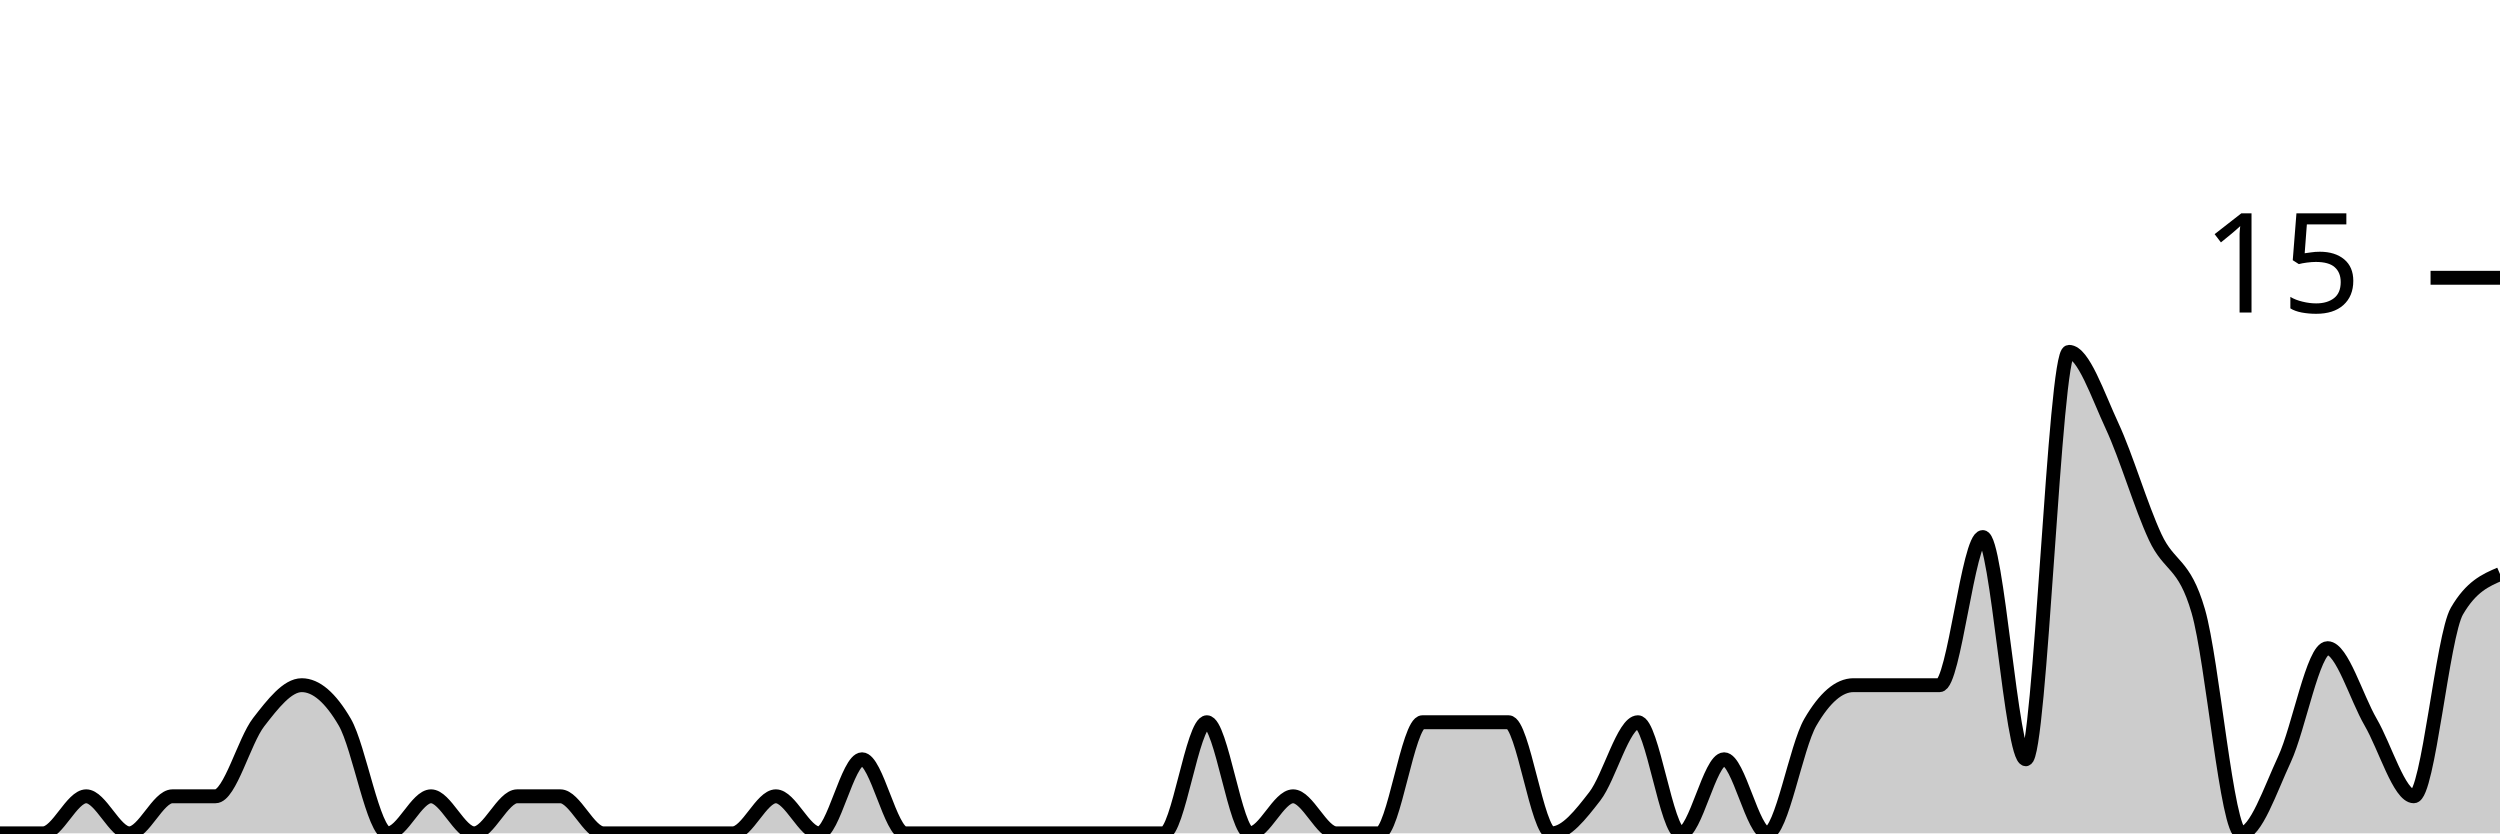
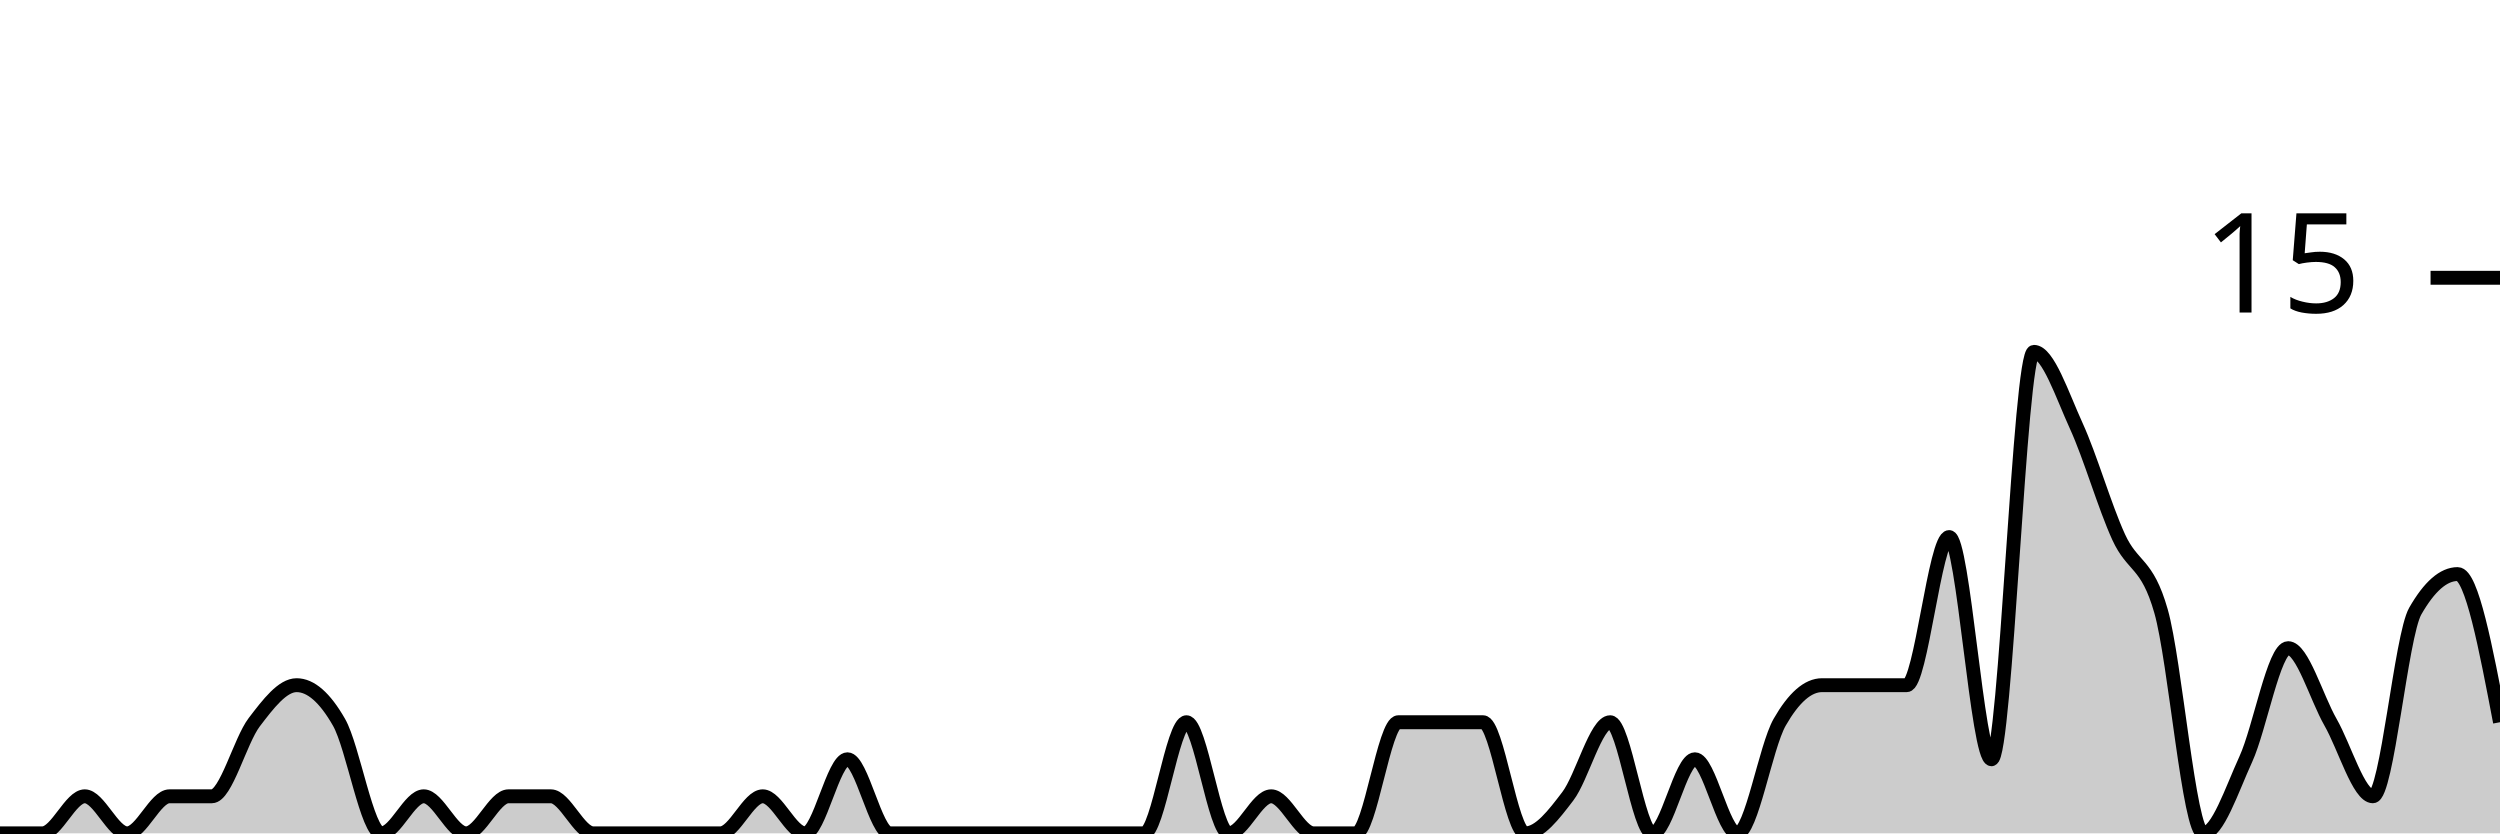
<svg xmlns="http://www.w3.org/2000/svg" viewBox="0 0 180 60">
  <g transform="translate(0,20)">
-     <path class="area" fill="rgba(0, 0, 0, 0.2)" d="M0,40C1.034,40,2.069,40,3.103,40C4.138,40,5.172,37.333,6.207,37.333C7.241,37.333,8.276,40,9.31,40C10.345,40,11.379,37.333,12.414,37.333C13.448,37.333,14.483,37.333,15.517,37.333C16.552,37.333,17.586,33.333,18.621,32C19.655,30.667,20.69,29.333,21.724,29.333C22.759,29.333,23.793,30.222,24.828,32C25.862,33.778,26.897,40,27.931,40C28.966,40,30,37.333,31.034,37.333C32.069,37.333,33.103,40,34.138,40C35.172,40,36.207,37.333,37.241,37.333C38.276,37.333,39.31,37.333,40.345,37.333C41.379,37.333,42.414,40,43.448,40C44.483,40,45.517,40,46.552,40C47.586,40,48.621,40,49.655,40C50.69,40,51.724,40,52.759,40C53.793,40,54.828,37.333,55.862,37.333C56.897,37.333,57.931,40,58.966,40C60,40,61.034,34.667,62.069,34.667C63.103,34.667,64.138,40,65.172,40C66.207,40,67.241,40,68.276,40C69.31,40,70.345,40,71.379,40C72.414,40,73.448,40,74.483,40C75.517,40,76.552,40,77.586,40C78.621,40,79.655,40,80.69,40C81.724,40,82.759,40,83.793,40C84.828,40,85.862,32,86.897,32C87.931,32,88.966,40,90,40C91.034,40,92.069,37.333,93.103,37.333C94.138,37.333,95.172,40,96.207,40C97.241,40,98.276,40,99.31,40C100.345,40,101.379,32,102.414,32C103.448,32,104.483,32,105.517,32C106.552,32,107.586,32,108.621,32C109.655,32,110.69,40,111.724,40C112.759,40,113.793,38.667,114.828,37.333C115.862,36,116.897,32,117.931,32C118.966,32,120,40,121.034,40C122.069,40,123.103,34.667,124.138,34.667C125.172,34.667,126.207,40,127.241,40C128.276,40,129.31,33.778,130.345,32C131.379,30.222,132.414,29.333,133.448,29.333C134.483,29.333,135.517,29.333,136.552,29.333C137.586,29.333,138.621,29.333,139.655,29.333C140.69,29.333,141.724,18.667,142.759,18.667C143.793,18.667,144.828,34.667,145.862,34.667C146.897,34.667,147.931,5.333,148.966,5.333C150,5.333,151.034,8.444,152.069,10.667C153.103,12.889,154.138,16.444,155.172,18.667C156.207,20.889,157.241,20.444,158.276,24C159.31,27.556,160.345,40,161.379,40C162.414,40,163.448,36.889,164.483,34.667C165.517,32.444,166.552,26.667,167.586,26.667C168.621,26.667,169.655,30.222,170.69,32C171.724,33.778,172.759,37.333,173.793,37.333C174.828,37.333,175.862,25.778,176.897,24C177.931,22.222,178.966,21.778,180,21.333L180,40C178.966,40,177.931,40,176.897,40C175.862,40,174.828,40,173.793,40C172.759,40,171.724,40,170.69,40C169.655,40,168.621,40,167.586,40C166.552,40,165.517,40,164.483,40C163.448,40,162.414,40,161.379,40C160.345,40,159.31,40,158.276,40C157.241,40,156.207,40,155.172,40C154.138,40,153.103,40,152.069,40C151.034,40,150,40,148.966,40C147.931,40,146.897,40,145.862,40C144.828,40,143.793,40,142.759,40C141.724,40,140.69,40,139.655,40C138.621,40,137.586,40,136.552,40C135.517,40,134.483,40,133.448,40C132.414,40,131.379,40,130.345,40C129.31,40,128.276,40,127.241,40C126.207,40,125.172,40,124.138,40C123.103,40,122.069,40,121.034,40C120,40,118.966,40,117.931,40C116.897,40,115.862,40,114.828,40C113.793,40,112.759,40,111.724,40C110.69,40,109.655,40,108.621,40C107.586,40,106.552,40,105.517,40C104.483,40,103.448,40,102.414,40C101.379,40,100.345,40,99.31,40C98.276,40,97.241,40,96.207,40C95.172,40,94.138,40,93.103,40C92.069,40,91.034,40,90,40C88.966,40,87.931,40,86.897,40C85.862,40,84.828,40,83.793,40C82.759,40,81.724,40,80.69,40C79.655,40,78.621,40,77.586,40C76.552,40,75.517,40,74.483,40C73.448,40,72.414,40,71.379,40C70.345,40,69.31,40,68.276,40C67.241,40,66.207,40,65.172,40C64.138,40,63.103,40,62.069,40C61.034,40,60,40,58.966,40C57.931,40,56.897,40,55.862,40C54.828,40,53.793,40,52.759,40C51.724,40,50.69,40,49.655,40C48.621,40,47.586,40,46.552,40C45.517,40,44.483,40,43.448,40C42.414,40,41.379,40,40.345,40C39.31,40,38.276,40,37.241,40C36.207,40,35.172,40,34.138,40C33.103,40,32.069,40,31.034,40C30,40,28.966,40,27.931,40C26.897,40,25.862,40,24.828,40C23.793,40,22.759,40,21.724,40C20.69,40,19.655,40,18.621,40C17.586,40,16.552,40,15.517,40C14.483,40,13.448,40,12.414,40C11.379,40,10.345,40,9.31,40C8.276,40,7.241,40,6.207,40C5.172,40,4.138,40,3.103,40C2.069,40,1.034,40,0,40Z" />
-     <path class="line" stroke="black" fill="none" d="M0,40C1.034,40,2.069,40,3.103,40C4.138,40,5.172,37.333,6.207,37.333C7.241,37.333,8.276,40,9.31,40C10.345,40,11.379,37.333,12.414,37.333C13.448,37.333,14.483,37.333,15.517,37.333C16.552,37.333,17.586,33.333,18.621,32C19.655,30.667,20.69,29.333,21.724,29.333C22.759,29.333,23.793,30.222,24.828,32C25.862,33.778,26.897,40,27.931,40C28.966,40,30,37.333,31.034,37.333C32.069,37.333,33.103,40,34.138,40C35.172,40,36.207,37.333,37.241,37.333C38.276,37.333,39.31,37.333,40.345,37.333C41.379,37.333,42.414,40,43.448,40C44.483,40,45.517,40,46.552,40C47.586,40,48.621,40,49.655,40C50.69,40,51.724,40,52.759,40C53.793,40,54.828,37.333,55.862,37.333C56.897,37.333,57.931,40,58.966,40C60,40,61.034,34.667,62.069,34.667C63.103,34.667,64.138,40,65.172,40C66.207,40,67.241,40,68.276,40C69.31,40,70.345,40,71.379,40C72.414,40,73.448,40,74.483,40C75.517,40,76.552,40,77.586,40C78.621,40,79.655,40,80.69,40C81.724,40,82.759,40,83.793,40C84.828,40,85.862,32,86.897,32C87.931,32,88.966,40,90,40C91.034,40,92.069,37.333,93.103,37.333C94.138,37.333,95.172,40,96.207,40C97.241,40,98.276,40,99.31,40C100.345,40,101.379,32,102.414,32C103.448,32,104.483,32,105.517,32C106.552,32,107.586,32,108.621,32C109.655,32,110.69,40,111.724,40C112.759,40,113.793,38.667,114.828,37.333C115.862,36,116.897,32,117.931,32C118.966,32,120,40,121.034,40C122.069,40,123.103,34.667,124.138,34.667C125.172,34.667,126.207,40,127.241,40C128.276,40,129.31,33.778,130.345,32C131.379,30.222,132.414,29.333,133.448,29.333C134.483,29.333,135.517,29.333,136.552,29.333C137.586,29.333,138.621,29.333,139.655,29.333C140.69,29.333,141.724,18.667,142.759,18.667C143.793,18.667,144.828,34.667,145.862,34.667C146.897,34.667,147.931,5.333,148.966,5.333C150,5.333,151.034,8.444,152.069,10.667C153.103,12.889,154.138,16.444,155.172,18.667C156.207,20.889,157.241,20.444,158.276,24C159.31,27.556,160.345,40,161.379,40C162.414,40,163.448,36.889,164.483,34.667C165.517,32.444,166.552,26.667,167.586,26.667C168.621,26.667,169.655,30.222,170.69,32C171.724,33.778,172.759,37.333,173.793,37.333C174.828,37.333,175.862,25.778,176.897,24C177.931,22.222,178.966,21.778,180,21.333" />
+     <path class="area" fill="rgba(0, 0, 0, 0.2)" d="M0,40C1.017,40,2.034,40,3.051,40C4.068,40,5.085,37.333,6.102,37.333C7.119,37.333,8.136,40,9.153,40C10.169,40,11.186,37.333,12.203,37.333C13.22,37.333,14.237,37.333,15.254,37.333C16.271,37.333,17.288,33.333,18.305,32C19.322,30.667,20.339,29.333,21.356,29.333C22.373,29.333,23.39,30.222,24.407,32C25.424,33.778,26.441,40,27.458,40C28.475,40,29.492,37.333,30.508,37.333C31.525,37.333,32.542,40,33.559,40C34.576,40,35.593,37.333,36.61,37.333C37.627,37.333,38.644,37.333,39.661,37.333C40.678,37.333,41.695,40,42.712,40C43.729,40,44.746,40,45.763,40C46.78,40,47.797,40,48.814,40C49.831,40,50.847,40,51.864,40C52.881,40,53.898,37.333,54.915,37.333C55.932,37.333,56.949,40,57.966,40C58.983,40,60,34.667,61.017,34.667C62.034,34.667,63.051,40,64.068,40C65.085,40,66.102,40,67.119,40C68.136,40,69.153,40,70.169,40C71.186,40,72.203,40,73.22,40C74.237,40,75.254,40,76.271,40C77.288,40,78.305,40,79.322,40C80.339,40,81.356,40,82.373,40C83.39,40,84.407,32,85.424,32C86.441,32,87.458,40,88.475,40C89.492,40,90.508,37.333,91.525,37.333C92.542,37.333,93.559,40,94.576,40C95.593,40,96.61,40,97.627,40C98.644,40,99.661,32,100.678,32C101.695,32,102.712,32,103.729,32C104.746,32,105.763,32,106.78,32C107.797,32,108.814,40,109.831,40C110.847,40,111.864,38.667,112.881,37.333C113.898,36,114.915,32,115.932,32C116.949,32,117.966,40,118.983,40C120,40,121.017,34.667,122.034,34.667C123.051,34.667,124.068,40,125.085,40C126.102,40,127.119,33.778,128.136,32C129.153,30.222,130.169,29.333,131.186,29.333C132.203,29.333,133.22,29.333,134.237,29.333C135.254,29.333,136.271,29.333,137.288,29.333C138.305,29.333,139.322,18.667,140.339,18.667C141.356,18.667,142.373,34.667,143.39,34.667C144.407,34.667,145.424,5.333,146.441,5.333C147.458,5.333,148.475,8.444,149.492,10.667C150.508,12.889,151.525,16.444,152.542,18.667C153.559,20.889,154.576,20.444,155.593,24C156.61,27.556,157.627,40,158.644,40C159.661,40,160.678,36.889,161.695,34.667C162.712,32.444,163.729,26.667,164.746,26.667C165.763,26.667,166.78,30.222,167.797,32C168.814,33.778,169.831,37.333,170.847,37.333C171.864,37.333,172.881,25.778,173.898,24C174.915,22.222,175.932,21.333,176.949,21.333C177.966,21.333,178.983,26.667,180,32L180,40C178.983,40,177.966,40,176.949,40C175.932,40,174.915,40,173.898,40C172.881,40,171.864,40,170.847,40C169.831,40,168.814,40,167.797,40C166.78,40,165.763,40,164.746,40C163.729,40,162.712,40,161.695,40C160.678,40,159.661,40,158.644,40C157.627,40,156.61,40,155.593,40C154.576,40,153.559,40,152.542,40C151.525,40,150.508,40,149.492,40C148.475,40,147.458,40,146.441,40C145.424,40,144.407,40,143.39,40C142.373,40,141.356,40,140.339,40C139.322,40,138.305,40,137.288,40C136.271,40,135.254,40,134.237,40C133.22,40,132.203,40,131.186,40C130.169,40,129.153,40,128.136,40C127.119,40,126.102,40,125.085,40C124.068,40,123.051,40,122.034,40C121.017,40,120,40,118.983,40C117.966,40,116.949,40,115.932,40C114.915,40,113.898,40,112.881,40C111.864,40,110.847,40,109.831,40C108.814,40,107.797,40,106.78,40C105.763,40,104.746,40,103.729,40C102.712,40,101.695,40,100.678,40C99.661,40,98.644,40,97.627,40C96.61,40,95.593,40,94.576,40C93.559,40,92.542,40,91.525,40C90.508,40,89.492,40,88.475,40C87.458,40,86.441,40,85.424,40C84.407,40,83.39,40,82.373,40C81.356,40,80.339,40,79.322,40C78.305,40,77.288,40,76.271,40C75.254,40,74.237,40,73.22,40C72.203,40,71.186,40,70.169,40C69.153,40,68.136,40,67.119,40C66.102,40,65.085,40,64.068,40C63.051,40,62.034,40,61.017,40C60,40,58.983,40,57.966,40C56.949,40,55.932,40,54.915,40C53.898,40,52.881,40,51.864,40C50.847,40,49.831,40,48.814,40C47.797,40,46.78,40,45.763,40C44.746,40,43.729,40,42.712,40C41.695,40,40.678,40,39.661,40C38.644,40,37.627,40,36.61,40C35.593,40,34.576,40,33.559,40C32.542,40,31.525,40,30.508,40C29.492,40,28.475,40,27.458,40C26.441,40,25.424,40,24.407,40C23.39,40,22.373,40,21.356,40C20.339,40,19.322,40,18.305,40C17.288,40,16.271,40,15.254,40C14.237,40,13.22,40,12.203,40C11.186,40,10.169,40,9.153,40C8.136,40,7.119,40,6.102,40C5.085,40,4.068,40,3.051,40C2.034,40,1.017,40,0,40Z" />
+     <path class="line" stroke="black" fill="none" d="M0,40C1.017,40,2.034,40,3.051,40C4.068,40,5.085,37.333,6.102,37.333C7.119,37.333,8.136,40,9.153,40C10.169,40,11.186,37.333,12.203,37.333C13.22,37.333,14.237,37.333,15.254,37.333C16.271,37.333,17.288,33.333,18.305,32C19.322,30.667,20.339,29.333,21.356,29.333C22.373,29.333,23.39,30.222,24.407,32C25.424,33.778,26.441,40,27.458,40C28.475,40,29.492,37.333,30.508,37.333C31.525,37.333,32.542,40,33.559,40C34.576,40,35.593,37.333,36.61,37.333C37.627,37.333,38.644,37.333,39.661,37.333C40.678,37.333,41.695,40,42.712,40C43.729,40,44.746,40,45.763,40C46.78,40,47.797,40,48.814,40C49.831,40,50.847,40,51.864,40C52.881,40,53.898,37.333,54.915,37.333C55.932,37.333,56.949,40,57.966,40C58.983,40,60,34.667,61.017,34.667C62.034,34.667,63.051,40,64.068,40C65.085,40,66.102,40,67.119,40C68.136,40,69.153,40,70.169,40C71.186,40,72.203,40,73.22,40C74.237,40,75.254,40,76.271,40C77.288,40,78.305,40,79.322,40C80.339,40,81.356,40,82.373,40C83.39,40,84.407,32,85.424,32C86.441,32,87.458,40,88.475,40C89.492,40,90.508,37.333,91.525,37.333C92.542,37.333,93.559,40,94.576,40C95.593,40,96.61,40,97.627,40C98.644,40,99.661,32,100.678,32C101.695,32,102.712,32,103.729,32C104.746,32,105.763,32,106.78,32C107.797,32,108.814,40,109.831,40C110.847,40,111.864,38.667,112.881,37.333C113.898,36,114.915,32,115.932,32C116.949,32,117.966,40,118.983,40C120,40,121.017,34.667,122.034,34.667C123.051,34.667,124.068,40,125.085,40C126.102,40,127.119,33.778,128.136,32C129.153,30.222,130.169,29.333,131.186,29.333C132.203,29.333,133.22,29.333,134.237,29.333C135.254,29.333,136.271,29.333,137.288,29.333C138.305,29.333,139.322,18.667,140.339,18.667C141.356,18.667,142.373,34.667,143.39,34.667C144.407,34.667,145.424,5.333,146.441,5.333C147.458,5.333,148.475,8.444,149.492,10.667C150.508,12.889,151.525,16.444,152.542,18.667C153.559,20.889,154.576,20.444,155.593,24C156.61,27.556,157.627,40,158.644,40C159.661,40,160.678,36.889,161.695,34.667C162.712,32.444,163.729,26.667,164.746,26.667C165.763,26.667,166.78,30.222,167.797,32C168.814,33.778,169.831,37.333,170.847,37.333C171.864,37.333,172.881,25.778,173.898,24C174.915,22.222,175.932,21.333,176.949,21.333C177.966,21.333,178.983,26.667,180,32" />
    <path class="axis-ceiling" stroke-width="1" stroke="black" fill="none" d="M175,0L180,0" />
    <text class="axis-ceiling-label" font-family="sans-serif" text-anchor="end" font-size="10px" x="170" y="2.5">15</text>
  </g>
</svg>
